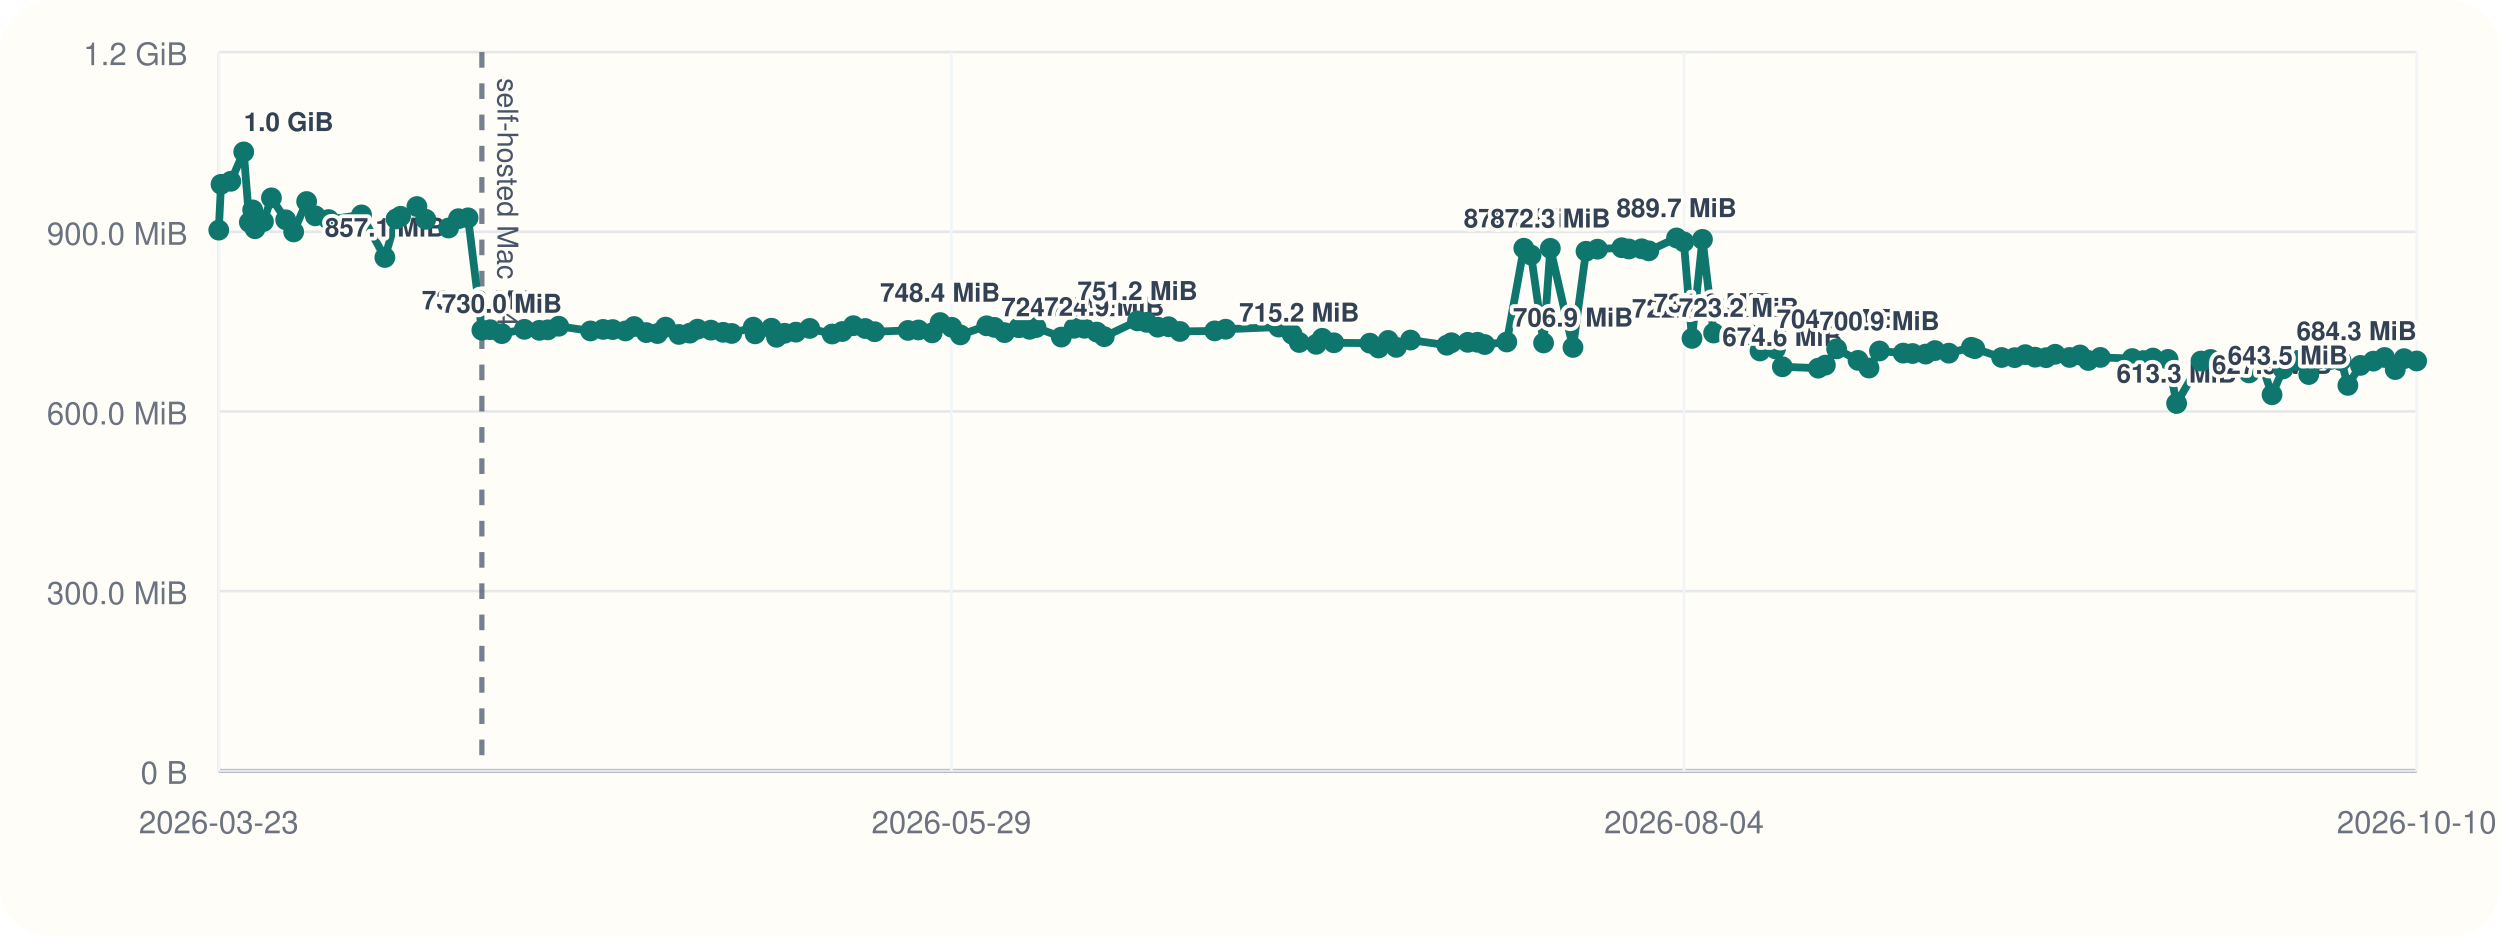
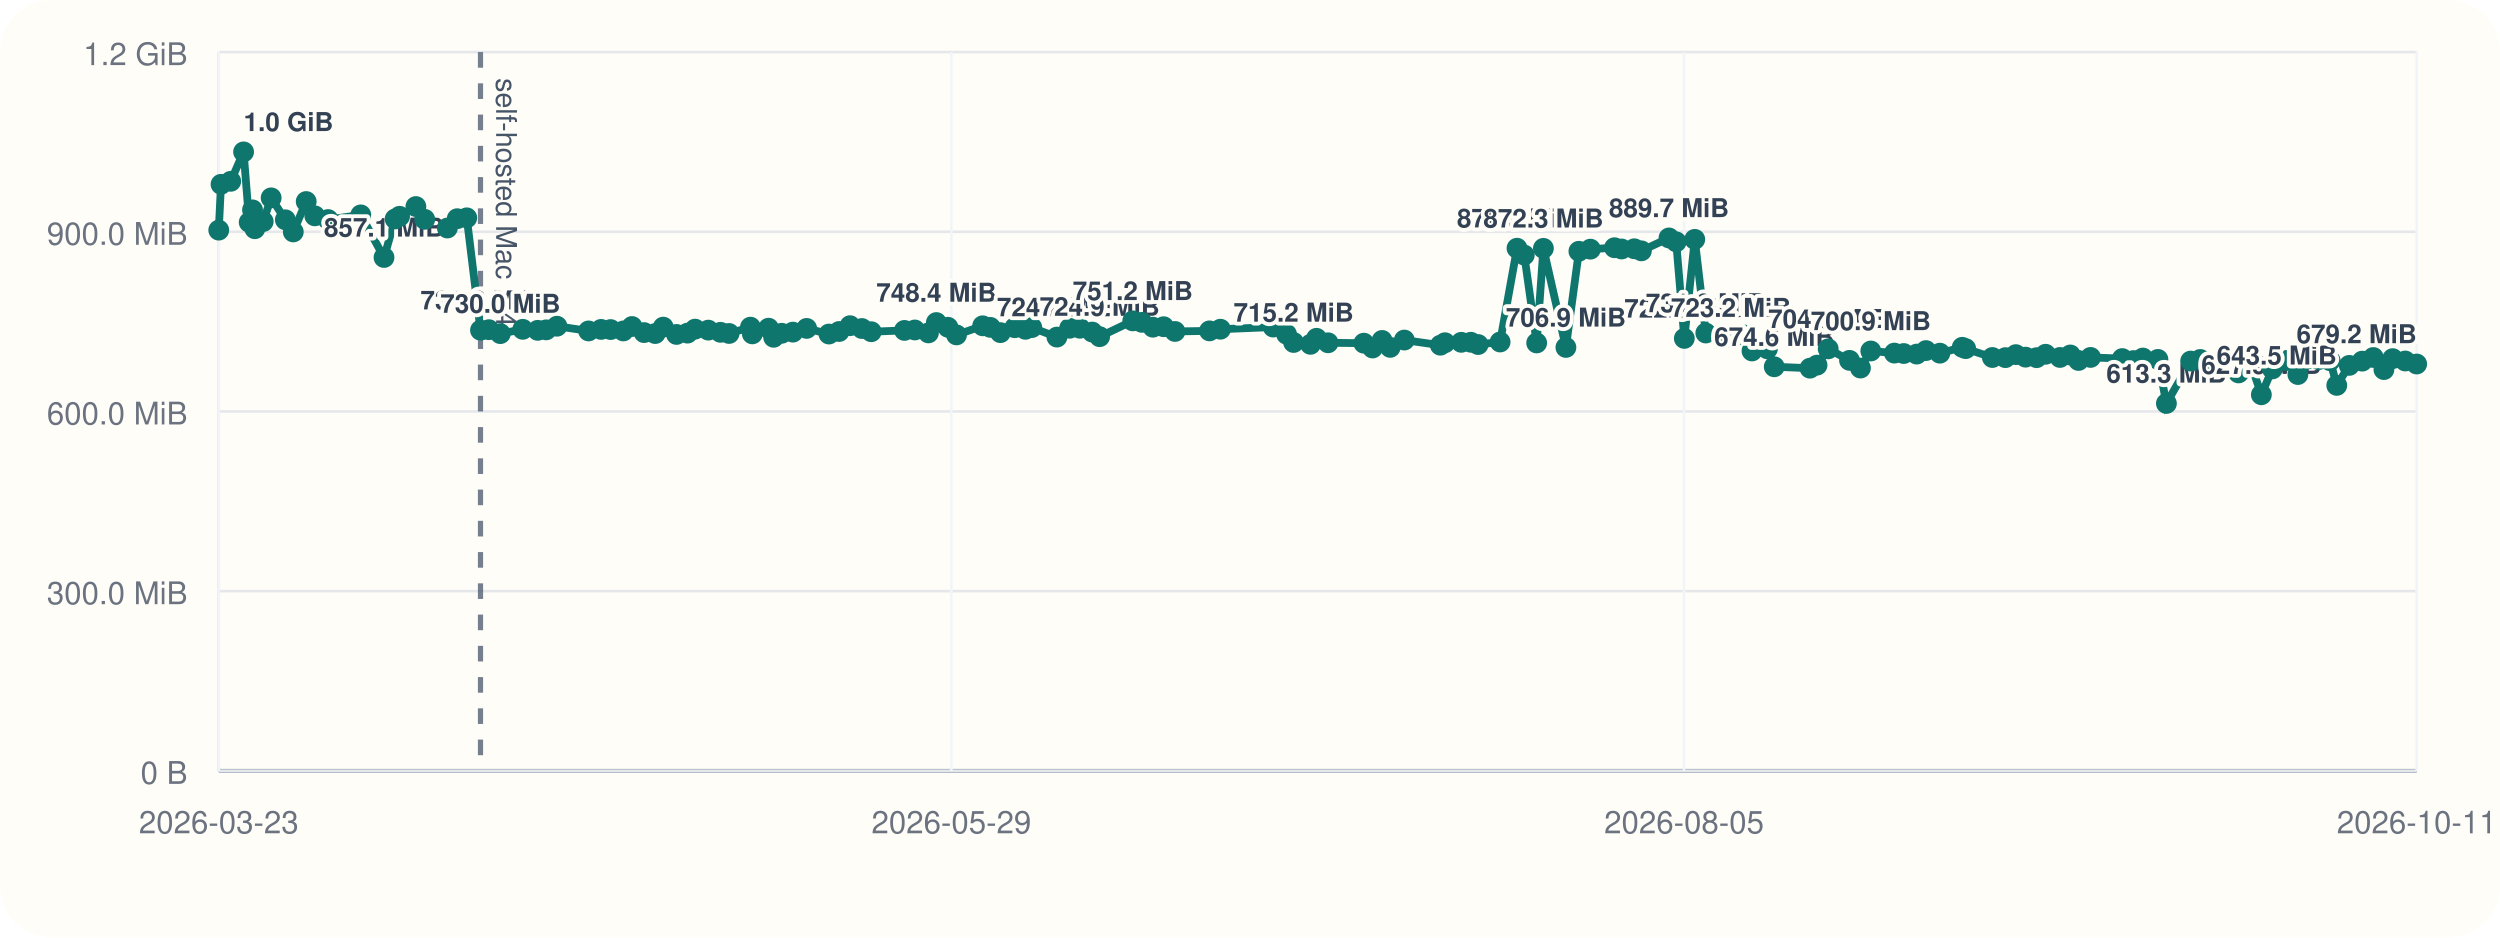
<svg xmlns="http://www.w3.org/2000/svg" viewBox="0 0 960 360">
  <rect width="960" height="360" rx="20" fill="#fffdf7" />
  <line x1="84" y1="296" x2="928" y2="296" stroke="#cbd5e1" stroke-width="1" />
  <line x1="84" y1="20" x2="84" y2="296" stroke="#cbd5e1" stroke-width="1" />
  <line x1="84" y1="296.00" x2="928" y2="296.00" stroke="#94a3b8" stroke-width="1.5" />
  <line x1="84" y1="296.00" x2="928" y2="296.00" stroke="#e5e7eb" stroke-width="1" />
  <text x="72" y="301.00" text-anchor="end" font-size="12" font-family="Helvetica, Arial, sans-serif" fill="#6b7280">0 B</text>
  <line x1="84" y1="227.00" x2="928" y2="227.00" stroke="#e5e7eb" stroke-width="1" />
  <text x="72" y="232.00" text-anchor="end" font-size="12" font-family="Helvetica, Arial, sans-serif" fill="#6b7280">300.0 MiB</text>
  <line x1="84" y1="158.00" x2="928" y2="158.00" stroke="#e5e7eb" stroke-width="1" />
  <text x="72" y="163.00" text-anchor="end" font-size="12" font-family="Helvetica, Arial, sans-serif" fill="#6b7280">600.0 MiB</text>
  <line x1="84" y1="89.00" x2="928" y2="89.00" stroke="#e5e7eb" stroke-width="1" />
  <text x="72" y="94.00" text-anchor="end" font-size="12" font-family="Helvetica, Arial, sans-serif" fill="#6b7280">900.0 MiB</text>
  <line x1="84" y1="20.00" x2="928" y2="20.00" stroke="#e5e7eb" stroke-width="1" />
  <text x="72" y="25.00" text-anchor="end" font-size="12" font-family="Helvetica, Arial, sans-serif" fill="#6b7280">1.2 GiB</text>
  <line x1="84.00" y1="20" x2="84.00" y2="296" stroke="#f1f5f9" stroke-width="1" />
  <text x="84.00" y="320" text-anchor="middle" font-size="12" font-family="Helvetica, Arial, sans-serif" fill="#6b7280">2026-03-23</text>
  <line x1="365.33" y1="20" x2="365.33" y2="296" stroke="#f1f5f9" stroke-width="1" />
  <text x="365.33" y="320" text-anchor="middle" font-size="12" font-family="Helvetica, Arial, sans-serif" fill="#6b7280">2026-05-29</text>
  <line x1="646.67" y1="20" x2="646.67" y2="296" stroke="#f1f5f9" stroke-width="1" />
-   <text x="646.67" y="320" text-anchor="middle" font-size="12" font-family="Helvetica, Arial, sans-serif" fill="#6b7280">2026-08-04</text>
+   <text x="646.67" y="320" text-anchor="middle" font-size="12" font-family="Helvetica, Arial, sans-serif" fill="#6b7280">2026-08-05</text>
  <line x1="928.00" y1="20" x2="928.00" y2="296" stroke="#f1f5f9" stroke-width="1" />
-   <text x="928.00" y="320" text-anchor="middle" font-size="12" font-family="Helvetica, Arial, sans-serif" fill="#6b7280">2026-10-10</text>
-   <line x1="185.04" y1="20" x2="185.04" y2="296" stroke="#475569" stroke-width="2" stroke-dasharray="6 6" opacity="0.75" />
-   <text x="191.04" y="30" transform="rotate(90 191.04 30)" font-size="11" font-family="Helvetica, Arial, sans-serif" fill="#475569">self-hosted Mac M4</text>
-   <polyline fill="none" stroke="#0f766e" stroke-width="3" points="84.00,88.37 84.88,70.78 88.62,69.62 93.59,58.33 95.75,85.36 97.03,80.60 97.93,87.83 101.16,85.07 104.23,75.98 109.71,84.40 112.77,89.06 117.75,77.39 121.07,82.88 126.20,84.31 138.83,82.52 147.79,98.87 152.09,84.08 153.82,83.06 160.09,79.31 163.50,84.22 172.25,87.56 176.05,83.98 179.74,83.65 185.04,126.80 188.27,126.60 192.70,128.11 201.35,126.46 207.12,126.85 210.40,126.66 214.55,125.27 226.76,127.08 231.58,126.49 235.27,126.55 240.17,127.08 243.52,125.38 248.18,127.71 252.48,128.08 255.58,125.62 260.70,128.42 264.94,127.92 267.86,126.39 272.98,126.77 277.68,127.61 280.98,128.05 289.24,125.63 289.97,128.20 296.24,126.03 298.19,129.51 301.31,127.98 305.62,127.54 310.94,126.11 319.54,128.27 323.45,127.30 327.69,125.07 332.26,126.15 335.87,127.38 348.68,126.88 352.69,126.71 357.95,127.83 361.00,123.86 365.48,125.68 368.78,128.60 378.88,125.11 381.84,125.71 385.72,127.73 391.25,125.84 395.38,126.45 397.85,125.79 407.55,129.44 412.44,126.05 416.42,126.05 421.16,127.51 424.03,129.28 436.81,123.22 440.33,123.78 444.58,125.64 448.74,125.46 453.11,127.28 466.44,127.06 470.65,126.42 491.01,125.59 496.16,128.33 498.90,131.51 505.41,132.22 507.75,129.91 512.21,131.63 526.02,131.78 529.38,133.63 533.05,130.73 536.18,133.39 541.64,130.58 555.55,132.56 557.35,131.61 563.63,131.45 567.33,131.43 570.13,132.30 578.61,131.32 585.14,95.32 587.94,97.95 592.73,131.69 595.33,95.37 604.02,133.41 609.03,96.49 613.46,95.68 622.76,95.13 625.51,95.61 630.42,95.53 633.14,96.32 643.80,91.37 646.58,92.87 649.72,129.95 653.75,91.92 658.02,127.88 667.71,129.67 672.42,128.54 675.85,134.77 681.79,133.95 684.43,140.84 698.22,141.38 700.95,140.21 705.26,133.96 713.49,138.38 717.70,141.33 721.71,134.78 730.81,135.59 734.41,135.75 739.44,135.97 743.01,134.62 748.36,135.62 757.01,133.36 758.33,133.87 768.63,137.28 773.66,137.33 777.70,136.18 781.46,137.15 785.71,137.35 789.18,136.04 794.72,137.26 798.72,136.31 801.90,138.42 806.54,137.25 818.78,137.69 823.08,138.46 826.72,137.49 832.54,138.01 835.82,154.93 845.17,138.65 848.89,138.03 852.64,140.26 856.79,140.45 860.32,137.33 863.66,143.20 867.95,138.39 872.46,151.58 876.70,141.66 882.02,138.42 886.56,143.82 890.02,137.92 894.64,138.08 899.02,138.51 901.58,147.99 906.39,140.31 911.38,138.68 915.67,137.27 919.77,141.92 923.16,137.72 928.00,138.62" />
+   <text x="928.00" y="320" text-anchor="middle" font-size="12" font-family="Helvetica, Arial, sans-serif" fill="#6b7280">2026-10-11</text>
+   <line x1="184.51" y1="20" x2="184.51" y2="296" stroke="#475569" stroke-width="2" stroke-dasharray="6 6" opacity="0.75" />
+   <text x="190.51" y="30" transform="rotate(90 190.51 30)" font-size="11" font-family="Helvetica, Arial, sans-serif" fill="#475569">self-hosted Mac M4</text>
+   <polyline fill="none" stroke="#0f766e" stroke-width="3" points="84.00,88.37 84.87,70.78 88.60,69.62 93.54,58.33 95.69,85.36 96.97,80.60 97.86,87.83 101.07,85.07 104.12,75.98 109.58,84.40 112.62,89.06 117.58,77.39 120.88,82.88 125.98,84.31 138.54,82.52 147.46,98.87 151.73,84.08 153.45,83.06 159.70,79.31 163.09,84.22 171.79,87.56 175.57,83.98 179.24,83.65 184.51,126.80 187.73,126.60 192.13,128.11 200.74,126.46 206.48,126.85 209.74,126.66 213.87,125.27 226.02,127.08 230.81,126.49 234.48,126.55 239.36,127.08 242.69,125.38 247.33,127.71 251.60,128.08 254.68,125.62 259.78,128.42 264.00,127.92 266.91,126.39 271.99,126.77 276.67,127.61 279.96,128.05 288.17,125.63 288.90,128.20 295.13,126.03 297.08,129.51 300.18,127.98 304.47,127.54 309.76,126.11 318.32,128.27 322.21,127.30 326.42,125.07 330.96,126.15 334.56,127.38 347.31,126.88 351.29,126.71 356.52,127.83 359.56,123.86 364.01,125.68 367.30,128.60 377.35,125.11 380.29,125.71 384.15,127.73 389.65,125.84 393.76,126.45 396.22,125.79 405.86,129.44 410.73,126.05 414.69,126.05 419.41,127.51 422.26,129.28 434.98,123.22 438.48,123.78 442.71,125.64 446.84,125.46 451.19,127.28 464.45,127.06 468.64,126.42 488.89,125.59 494.02,128.33 496.74,131.51 503.22,132.22 505.55,129.91 509.98,131.63 523.72,131.78 527.06,133.63 530.72,130.73 533.83,133.39 539.26,130.58 553.10,132.56 554.88,131.61 561.13,131.45 564.82,131.43 567.60,132.30 576.04,131.32 582.53,95.32 585.32,97.95 590.08,131.69 592.67,95.37 601.31,133.41 606.30,96.49 610.71,95.68 619.96,95.13 622.69,95.61 627.58,95.53 630.29,96.32 640.89,91.37 643.65,92.87 646.78,129.95 650.79,91.92 655.03,127.88 664.68,129.67 669.36,128.54 672.77,134.77 678.68,133.95 681.31,140.84 695.03,141.38 697.74,140.21 702.03,133.96 710.21,138.38 714.41,141.33 718.39,134.78 727.45,135.59 731.03,135.75 736.03,135.97 739.58,134.62 744.91,135.62 753.50,133.36 754.82,133.87 765.07,137.28 770.08,137.33 774.09,136.18 777.83,137.15 782.06,137.35 785.51,136.04 791.02,137.26 795.00,136.31 798.16,138.42 802.78,137.25 814.96,137.69 819.24,138.46 822.86,137.49 828.64,138.01 831.90,154.93 841.21,138.65 844.91,138.03 848.64,140.26 852.77,140.45 856.28,137.33 859.61,143.20 863.87,138.39 868.36,151.58 872.58,141.66 877.87,138.42 882.39,143.82 885.83,137.92 890.42,138.08 894.78,138.51 897.32,147.99 902.11,140.31 907.08,138.68 911.34,137.27 915.42,141.92 918.79,137.72 923.61,138.62 928.00,139.78" />
  <circle cx="84.00" cy="88.37" r="4" fill="#0f766e" />
-   <circle cx="84.88" cy="70.78" r="4" fill="#0f766e" />
-   <circle cx="88.62" cy="69.62" r="4" fill="#0f766e" />
-   <circle cx="93.59" cy="58.33" r="4" fill="#0f766e" />
-   <text x="93.59" y="50.33" text-anchor="start" font-size="10" font-family="Helvetica, Arial, sans-serif" font-weight="600" paint-order="stroke" stroke="#fffdf7" stroke-width="3" stroke-linejoin="round" fill="#334155">1.0 GiB</text>
-   <circle cx="95.75" cy="85.36" r="4" fill="#0f766e" />
-   <circle cx="97.03" cy="80.60" r="4" fill="#0f766e" />
-   <circle cx="97.93" cy="87.83" r="4" fill="#0f766e" />
-   <circle cx="101.16" cy="85.07" r="4" fill="#0f766e" />
-   <circle cx="104.23" cy="75.98" r="4" fill="#0f766e" />
-   <circle cx="109.71" cy="84.40" r="4" fill="#0f766e" />
-   <circle cx="112.77" cy="89.06" r="4" fill="#0f766e" />
-   <circle cx="117.75" cy="77.39" r="4" fill="#0f766e" />
-   <circle cx="121.07" cy="82.88" r="4" fill="#0f766e" />
-   <circle cx="126.20" cy="84.31" r="4" fill="#0f766e" />
-   <circle cx="138.83" cy="82.52" r="4" fill="#0f766e" />
-   <circle cx="147.79" cy="98.87" r="4" fill="#0f766e" />
-   <text x="147.79" y="90.87" text-anchor="middle" font-size="10" font-family="Helvetica, Arial, sans-serif" font-weight="600" paint-order="stroke" stroke="#fffdf7" stroke-width="3" stroke-linejoin="round" fill="#334155">857.1 MiB</text>
-   <circle cx="152.09" cy="84.08" r="4" fill="#0f766e" />
-   <circle cx="153.82" cy="83.06" r="4" fill="#0f766e" />
-   <circle cx="160.09" cy="79.31" r="4" fill="#0f766e" />
-   <circle cx="163.50" cy="84.22" r="4" fill="#0f766e" />
-   <circle cx="172.25" cy="87.56" r="4" fill="#0f766e" />
-   <circle cx="176.05" cy="83.98" r="4" fill="#0f766e" />
-   <circle cx="179.74" cy="83.65" r="4" fill="#0f766e" />
-   <circle cx="185.04" cy="126.80" r="4" fill="#0f766e" />
-   <text x="185.04" y="118.80" text-anchor="middle" font-size="10" font-family="Helvetica, Arial, sans-serif" font-weight="600" paint-order="stroke" stroke="#fffdf7" stroke-width="3" stroke-linejoin="round" fill="#334155">735.6 MiB</text>
-   <circle cx="188.27" cy="126.60" r="4" fill="#0f766e" />
-   <circle cx="192.70" cy="128.11" r="4" fill="#0f766e" />
-   <text x="192.70" y="120.11" text-anchor="middle" font-size="10" font-family="Helvetica, Arial, sans-serif" font-weight="600" paint-order="stroke" stroke="#fffdf7" stroke-width="3" stroke-linejoin="round" fill="#334155">730.0 MiB</text>
-   <circle cx="201.35" cy="126.46" r="4" fill="#0f766e" />
-   <circle cx="207.12" cy="126.85" r="4" fill="#0f766e" />
-   <circle cx="210.40" cy="126.66" r="4" fill="#0f766e" />
-   <circle cx="214.55" cy="125.27" r="4" fill="#0f766e" />
-   <circle cx="226.76" cy="127.08" r="4" fill="#0f766e" />
-   <circle cx="231.58" cy="126.49" r="4" fill="#0f766e" />
-   <circle cx="235.27" cy="126.55" r="4" fill="#0f766e" />
-   <circle cx="240.17" cy="127.08" r="4" fill="#0f766e" />
-   <circle cx="243.52" cy="125.38" r="4" fill="#0f766e" />
-   <circle cx="248.18" cy="127.71" r="4" fill="#0f766e" />
-   <circle cx="252.48" cy="128.08" r="4" fill="#0f766e" />
-   <circle cx="255.58" cy="125.62" r="4" fill="#0f766e" />
-   <circle cx="260.70" cy="128.42" r="4" fill="#0f766e" />
-   <circle cx="264.94" cy="127.92" r="4" fill="#0f766e" />
-   <circle cx="267.86" cy="126.39" r="4" fill="#0f766e" />
-   <circle cx="272.98" cy="126.77" r="4" fill="#0f766e" />
-   <circle cx="277.68" cy="127.61" r="4" fill="#0f766e" />
-   <circle cx="280.98" cy="128.05" r="4" fill="#0f766e" />
-   <circle cx="289.24" cy="125.63" r="4" fill="#0f766e" />
-   <circle cx="289.97" cy="128.20" r="4" fill="#0f766e" />
-   <circle cx="296.24" cy="126.03" r="4" fill="#0f766e" />
-   <circle cx="298.19" cy="129.51" r="4" fill="#0f766e" />
-   <circle cx="301.31" cy="127.98" r="4" fill="#0f766e" />
-   <circle cx="305.62" cy="127.54" r="4" fill="#0f766e" />
-   <circle cx="310.94" cy="126.11" r="4" fill="#0f766e" />
-   <circle cx="319.54" cy="128.27" r="4" fill="#0f766e" />
-   <circle cx="323.45" cy="127.30" r="4" fill="#0f766e" />
-   <circle cx="327.69" cy="125.07" r="4" fill="#0f766e" />
-   <circle cx="332.26" cy="126.15" r="4" fill="#0f766e" />
-   <circle cx="335.87" cy="127.38" r="4" fill="#0f766e" />
-   <circle cx="348.68" cy="126.88" r="4" fill="#0f766e" />
-   <circle cx="352.69" cy="126.71" r="4" fill="#0f766e" />
-   <circle cx="357.95" cy="127.83" r="4" fill="#0f766e" />
-   <circle cx="361.00" cy="123.86" r="4" fill="#0f766e" />
-   <text x="361.00" y="115.86" text-anchor="middle" font-size="10" font-family="Helvetica, Arial, sans-serif" font-weight="600" paint-order="stroke" stroke="#fffdf7" stroke-width="3" stroke-linejoin="round" fill="#334155">748.4 MiB</text>
-   <circle cx="365.48" cy="125.68" r="4" fill="#0f766e" />
-   <circle cx="368.78" cy="128.60" r="4" fill="#0f766e" />
-   <circle cx="378.88" cy="125.11" r="4" fill="#0f766e" />
-   <circle cx="381.84" cy="125.71" r="4" fill="#0f766e" />
-   <circle cx="385.72" cy="127.73" r="4" fill="#0f766e" />
-   <circle cx="391.25" cy="125.84" r="4" fill="#0f766e" />
-   <circle cx="395.38" cy="126.45" r="4" fill="#0f766e" />
-   <circle cx="397.85" cy="125.79" r="4" fill="#0f766e" />
-   <circle cx="407.55" cy="129.44" r="4" fill="#0f766e" />
-   <text x="407.55" y="121.44" text-anchor="middle" font-size="10" font-family="Helvetica, Arial, sans-serif" font-weight="600" paint-order="stroke" stroke="#fffdf7" stroke-width="3" stroke-linejoin="round" fill="#334155">724.2 MiB</text>
-   <circle cx="412.44" cy="126.05" r="4" fill="#0f766e" />
-   <circle cx="416.42" cy="126.05" r="4" fill="#0f766e" />
-   <circle cx="421.16" cy="127.51" r="4" fill="#0f766e" />
-   <circle cx="424.03" cy="129.28" r="4" fill="#0f766e" />
-   <text x="424.03" y="121.28" text-anchor="middle" font-size="10" font-family="Helvetica, Arial, sans-serif" font-weight="600" paint-order="stroke" stroke="#fffdf7" stroke-width="3" stroke-linejoin="round" fill="#334155">724.9 MiB</text>
-   <circle cx="436.81" cy="123.22" r="4" fill="#0f766e" />
-   <text x="436.81" y="115.22" text-anchor="middle" font-size="10" font-family="Helvetica, Arial, sans-serif" font-weight="600" paint-order="stroke" stroke="#fffdf7" stroke-width="3" stroke-linejoin="round" fill="#334155">751.2 MiB</text>
-   <circle cx="440.33" cy="123.78" r="4" fill="#0f766e" />
-   <circle cx="444.58" cy="125.64" r="4" fill="#0f766e" />
-   <circle cx="448.74" cy="125.46" r="4" fill="#0f766e" />
-   <circle cx="453.11" cy="127.28" r="4" fill="#0f766e" />
-   <circle cx="466.44" cy="127.06" r="4" fill="#0f766e" />
-   <circle cx="470.65" cy="126.42" r="4" fill="#0f766e" />
-   <circle cx="491.01" cy="125.59" r="4" fill="#0f766e" />
-   <circle cx="496.16" cy="128.33" r="4" fill="#0f766e" />
-   <circle cx="498.90" cy="131.51" r="4" fill="#0f766e" />
-   <text x="498.90" y="123.51" text-anchor="middle" font-size="10" font-family="Helvetica, Arial, sans-serif" font-weight="600" paint-order="stroke" stroke="#fffdf7" stroke-width="3" stroke-linejoin="round" fill="#334155">715.2 MiB</text>
-   <circle cx="505.41" cy="132.22" r="4" fill="#0f766e" />
-   <circle cx="507.75" cy="129.91" r="4" fill="#0f766e" />
-   <circle cx="512.21" cy="131.63" r="4" fill="#0f766e" />
-   <circle cx="526.02" cy="131.78" r="4" fill="#0f766e" />
-   <circle cx="529.38" cy="133.63" r="4" fill="#0f766e" />
-   <circle cx="533.05" cy="130.73" r="4" fill="#0f766e" />
-   <circle cx="536.18" cy="133.39" r="4" fill="#0f766e" />
-   <circle cx="541.64" cy="130.58" r="4" fill="#0f766e" />
-   <circle cx="555.55" cy="132.56" r="4" fill="#0f766e" />
-   <circle cx="557.35" cy="131.61" r="4" fill="#0f766e" />
-   <circle cx="563.63" cy="131.45" r="4" fill="#0f766e" />
-   <circle cx="567.33" cy="131.43" r="4" fill="#0f766e" />
-   <circle cx="570.13" cy="132.30" r="4" fill="#0f766e" />
-   <circle cx="578.61" cy="131.32" r="4" fill="#0f766e" />
-   <circle cx="585.14" cy="95.32" r="4" fill="#0f766e" />
-   <text x="585.14" y="87.32" text-anchor="middle" font-size="10" font-family="Helvetica, Arial, sans-serif" font-weight="600" paint-order="stroke" stroke="#fffdf7" stroke-width="3" stroke-linejoin="round" fill="#334155">872.5 MiB</text>
-   <circle cx="587.94" cy="97.95" r="4" fill="#0f766e" />
-   <circle cx="592.73" cy="131.69" r="4" fill="#0f766e" />
-   <circle cx="595.33" cy="95.37" r="4" fill="#0f766e" />
-   <text x="595.33" y="87.37" text-anchor="middle" font-size="10" font-family="Helvetica, Arial, sans-serif" font-weight="600" paint-order="stroke" stroke="#fffdf7" stroke-width="3" stroke-linejoin="round" fill="#334155">872.3 MiB</text>
-   <circle cx="604.02" cy="133.41" r="4" fill="#0f766e" />
-   <text x="604.02" y="125.41" text-anchor="middle" font-size="10" font-family="Helvetica, Arial, sans-serif" font-weight="600" paint-order="stroke" stroke="#fffdf7" stroke-width="3" stroke-linejoin="round" fill="#334155">706.9 MiB</text>
-   <circle cx="609.03" cy="96.49" r="4" fill="#0f766e" />
-   <circle cx="613.46" cy="95.68" r="4" fill="#0f766e" />
-   <circle cx="622.76" cy="95.13" r="4" fill="#0f766e" />
-   <circle cx="625.51" cy="95.61" r="4" fill="#0f766e" />
-   <circle cx="630.42" cy="95.53" r="4" fill="#0f766e" />
-   <circle cx="633.14" cy="96.32" r="4" fill="#0f766e" />
-   <circle cx="643.80" cy="91.37" r="4" fill="#0f766e" />
-   <text x="643.80" y="83.37" text-anchor="middle" font-size="10" font-family="Helvetica, Arial, sans-serif" font-weight="600" paint-order="stroke" stroke="#fffdf7" stroke-width="3" stroke-linejoin="round" fill="#334155">889.7 MiB</text>
-   <circle cx="646.58" cy="92.87" r="4" fill="#0f766e" />
-   <circle cx="649.72" cy="129.95" r="4" fill="#0f766e" />
-   <text x="649.72" y="121.95" text-anchor="middle" font-size="10" font-family="Helvetica, Arial, sans-serif" font-weight="600" paint-order="stroke" stroke="#fffdf7" stroke-width="3" stroke-linejoin="round" fill="#334155">722.0 MiB</text>
-   <circle cx="653.75" cy="91.92" r="4" fill="#0f766e" />
-   <circle cx="658.02" cy="127.88" r="4" fill="#0f766e" />
-   <text x="658.02" y="119.88" text-anchor="middle" font-size="10" font-family="Helvetica, Arial, sans-serif" font-weight="600" paint-order="stroke" stroke="#fffdf7" stroke-width="3" stroke-linejoin="round" fill="#334155">731.0 MiB</text>
-   <circle cx="667.71" cy="129.67" r="4" fill="#0f766e" />
-   <text x="667.71" y="121.67" text-anchor="middle" font-size="10" font-family="Helvetica, Arial, sans-serif" font-weight="600" paint-order="stroke" stroke="#fffdf7" stroke-width="3" stroke-linejoin="round" fill="#334155">723.2 MiB</text>
-   <circle cx="672.42" cy="128.54" r="4" fill="#0f766e" />
-   <circle cx="675.85" cy="134.77" r="4" fill="#0f766e" />
-   <circle cx="681.79" cy="133.95" r="4" fill="#0f766e" />
-   <circle cx="684.43" cy="140.84" r="4" fill="#0f766e" />
-   <text x="684.43" y="132.84" text-anchor="middle" font-size="10" font-family="Helvetica, Arial, sans-serif" font-weight="600" paint-order="stroke" stroke="#fffdf7" stroke-width="3" stroke-linejoin="round" fill="#334155">674.6 MiB</text>
-   <circle cx="698.22" cy="141.38" r="4" fill="#0f766e" />
-   <circle cx="700.95" cy="140.21" r="4" fill="#0f766e" />
-   <circle cx="705.26" cy="133.96" r="4" fill="#0f766e" />
-   <text x="705.26" y="125.96" text-anchor="middle" font-size="10" font-family="Helvetica, Arial, sans-serif" font-weight="600" paint-order="stroke" stroke="#fffdf7" stroke-width="3" stroke-linejoin="round" fill="#334155">704.5 MiB</text>
-   <circle cx="713.49" cy="138.38" r="4" fill="#0f766e" />
-   <circle cx="717.70" cy="141.33" r="4" fill="#0f766e" />
-   <circle cx="721.71" cy="134.78" r="4" fill="#0f766e" />
-   <text x="721.71" y="126.78" text-anchor="middle" font-size="10" font-family="Helvetica, Arial, sans-serif" font-weight="600" paint-order="stroke" stroke="#fffdf7" stroke-width="3" stroke-linejoin="round" fill="#334155">700.9 MiB</text>
-   <circle cx="730.81" cy="135.59" r="4" fill="#0f766e" />
-   <circle cx="734.41" cy="135.75" r="4" fill="#0f766e" />
-   <circle cx="739.44" cy="135.97" r="4" fill="#0f766e" />
-   <circle cx="743.01" cy="134.62" r="4" fill="#0f766e" />
-   <circle cx="748.36" cy="135.62" r="4" fill="#0f766e" />
-   <circle cx="757.01" cy="133.36" r="4" fill="#0f766e" />
-   <circle cx="758.33" cy="133.87" r="4" fill="#0f766e" />
-   <circle cx="768.63" cy="137.28" r="4" fill="#0f766e" />
-   <circle cx="773.66" cy="137.33" r="4" fill="#0f766e" />
-   <circle cx="777.70" cy="136.18" r="4" fill="#0f766e" />
-   <circle cx="781.46" cy="137.15" r="4" fill="#0f766e" />
-   <circle cx="785.71" cy="137.35" r="4" fill="#0f766e" />
-   <circle cx="789.18" cy="136.04" r="4" fill="#0f766e" />
-   <circle cx="794.72" cy="137.26" r="4" fill="#0f766e" />
-   <circle cx="798.72" cy="136.31" r="4" fill="#0f766e" />
-   <circle cx="801.90" cy="138.42" r="4" fill="#0f766e" />
-   <circle cx="806.54" cy="137.25" r="4" fill="#0f766e" />
-   <circle cx="818.78" cy="137.69" r="4" fill="#0f766e" />
-   <circle cx="823.08" cy="138.46" r="4" fill="#0f766e" />
-   <circle cx="826.72" cy="137.49" r="4" fill="#0f766e" />
-   <circle cx="832.54" cy="138.01" r="4" fill="#0f766e" />
-   <circle cx="835.82" cy="154.93" r="4" fill="#0f766e" />
-   <text x="835.82" y="146.93" text-anchor="middle" font-size="10" font-family="Helvetica, Arial, sans-serif" font-weight="600" paint-order="stroke" stroke="#fffdf7" stroke-width="3" stroke-linejoin="round" fill="#334155">613.3 MiB</text>
-   <circle cx="845.17" cy="138.65" r="4" fill="#0f766e" />
-   <circle cx="848.89" cy="138.03" r="4" fill="#0f766e" />
-   <circle cx="852.64" cy="140.26" r="4" fill="#0f766e" />
-   <circle cx="856.79" cy="140.45" r="4" fill="#0f766e" />
-   <circle cx="860.32" cy="137.33" r="4" fill="#0f766e" />
-   <circle cx="863.66" cy="143.20" r="4" fill="#0f766e" />
-   <circle cx="867.95" cy="138.39" r="4" fill="#0f766e" />
-   <circle cx="872.46" cy="151.58" r="4" fill="#0f766e" />
-   <text x="872.46" y="143.58" text-anchor="middle" font-size="10" font-family="Helvetica, Arial, sans-serif" font-weight="600" paint-order="stroke" stroke="#fffdf7" stroke-width="3" stroke-linejoin="round" fill="#334155">627.9 MiB</text>
-   <circle cx="876.70" cy="141.66" r="4" fill="#0f766e" />
-   <circle cx="882.02" cy="138.42" r="4" fill="#0f766e" />
-   <circle cx="886.56" cy="143.82" r="4" fill="#0f766e" />
-   <circle cx="890.02" cy="137.92" r="4" fill="#0f766e" />
-   <circle cx="894.64" cy="138.08" r="4" fill="#0f766e" />
-   <circle cx="899.02" cy="138.51" r="4" fill="#0f766e" />
-   <circle cx="901.58" cy="147.99" r="4" fill="#0f766e" />
-   <text x="901.58" y="139.99" text-anchor="end" font-size="10" font-family="Helvetica, Arial, sans-serif" font-weight="600" paint-order="stroke" stroke="#fffdf7" stroke-width="3" stroke-linejoin="round" fill="#334155">643.5 MiB</text>
-   <circle cx="906.39" cy="140.31" r="4" fill="#0f766e" />
-   <circle cx="911.38" cy="138.68" r="4" fill="#0f766e" />
-   <circle cx="915.67" cy="137.27" r="4" fill="#0f766e" />
-   <circle cx="919.77" cy="141.92" r="4" fill="#0f766e" />
-   <circle cx="923.16" cy="137.72" r="4" fill="#0f766e" />
-   <circle cx="928.00" cy="138.62" r="4" fill="#0f766e" />
-   <text x="928.00" y="130.62" text-anchor="end" font-size="10" font-family="Helvetica, Arial, sans-serif" font-weight="600" paint-order="stroke" stroke="#fffdf7" stroke-width="3" stroke-linejoin="round" fill="#334155">684.3 MiB</text>
+   <circle cx="84.87" cy="70.78" r="4" fill="#0f766e" />
+   <circle cx="88.60" cy="69.62" r="4" fill="#0f766e" />
+   <circle cx="93.54" cy="58.33" r="4" fill="#0f766e" />
+   <text x="93.54" y="50.33" text-anchor="start" font-size="10" font-family="Helvetica, Arial, sans-serif" font-weight="600" paint-order="stroke" stroke="#fffdf7" stroke-width="3" stroke-linejoin="round" fill="#334155">1.0 GiB</text>
+   <circle cx="95.69" cy="85.36" r="4" fill="#0f766e" />
+   <circle cx="96.97" cy="80.60" r="4" fill="#0f766e" />
+   <circle cx="97.86" cy="87.83" r="4" fill="#0f766e" />
+   <circle cx="101.07" cy="85.07" r="4" fill="#0f766e" />
+   <circle cx="104.12" cy="75.98" r="4" fill="#0f766e" />
+   <circle cx="109.58" cy="84.40" r="4" fill="#0f766e" />
+   <circle cx="112.62" cy="89.06" r="4" fill="#0f766e" />
+   <circle cx="117.58" cy="77.39" r="4" fill="#0f766e" />
+   <circle cx="120.88" cy="82.88" r="4" fill="#0f766e" />
+   <circle cx="125.98" cy="84.31" r="4" fill="#0f766e" />
+   <circle cx="138.54" cy="82.52" r="4" fill="#0f766e" />
+   <circle cx="147.46" cy="98.87" r="4" fill="#0f766e" />
+   <text x="147.46" y="90.87" text-anchor="middle" font-size="10" font-family="Helvetica, Arial, sans-serif" font-weight="600" paint-order="stroke" stroke="#fffdf7" stroke-width="3" stroke-linejoin="round" fill="#334155">857.1 MiB</text>
+   <circle cx="151.73" cy="84.08" r="4" fill="#0f766e" />
+   <circle cx="153.45" cy="83.06" r="4" fill="#0f766e" />
+   <circle cx="159.70" cy="79.31" r="4" fill="#0f766e" />
+   <circle cx="163.09" cy="84.22" r="4" fill="#0f766e" />
+   <circle cx="171.79" cy="87.56" r="4" fill="#0f766e" />
+   <circle cx="175.57" cy="83.98" r="4" fill="#0f766e" />
+   <circle cx="179.24" cy="83.65" r="4" fill="#0f766e" />
+   <circle cx="184.51" cy="126.80" r="4" fill="#0f766e" />
+   <text x="184.51" y="118.80" text-anchor="middle" font-size="10" font-family="Helvetica, Arial, sans-serif" font-weight="600" paint-order="stroke" stroke="#fffdf7" stroke-width="3" stroke-linejoin="round" fill="#334155">735.6 MiB</text>
+   <circle cx="187.73" cy="126.60" r="4" fill="#0f766e" />
+   <circle cx="192.13" cy="128.11" r="4" fill="#0f766e" />
+   <text x="192.13" y="120.11" text-anchor="middle" font-size="10" font-family="Helvetica, Arial, sans-serif" font-weight="600" paint-order="stroke" stroke="#fffdf7" stroke-width="3" stroke-linejoin="round" fill="#334155">730.0 MiB</text>
+   <circle cx="200.74" cy="126.46" r="4" fill="#0f766e" />
+   <circle cx="206.48" cy="126.85" r="4" fill="#0f766e" />
+   <circle cx="209.74" cy="126.66" r="4" fill="#0f766e" />
+   <circle cx="213.87" cy="125.27" r="4" fill="#0f766e" />
+   <circle cx="226.02" cy="127.08" r="4" fill="#0f766e" />
+   <circle cx="230.81" cy="126.49" r="4" fill="#0f766e" />
+   <circle cx="234.48" cy="126.55" r="4" fill="#0f766e" />
+   <circle cx="239.36" cy="127.08" r="4" fill="#0f766e" />
+   <circle cx="242.69" cy="125.38" r="4" fill="#0f766e" />
+   <circle cx="247.33" cy="127.71" r="4" fill="#0f766e" />
+   <circle cx="251.60" cy="128.08" r="4" fill="#0f766e" />
+   <circle cx="254.68" cy="125.62" r="4" fill="#0f766e" />
+   <circle cx="259.78" cy="128.42" r="4" fill="#0f766e" />
+   <circle cx="264.00" cy="127.92" r="4" fill="#0f766e" />
+   <circle cx="266.91" cy="126.39" r="4" fill="#0f766e" />
+   <circle cx="271.99" cy="126.77" r="4" fill="#0f766e" />
+   <circle cx="276.67" cy="127.61" r="4" fill="#0f766e" />
+   <circle cx="279.96" cy="128.05" r="4" fill="#0f766e" />
+   <circle cx="288.17" cy="125.63" r="4" fill="#0f766e" />
+   <circle cx="288.90" cy="128.20" r="4" fill="#0f766e" />
+   <circle cx="295.13" cy="126.03" r="4" fill="#0f766e" />
+   <circle cx="297.08" cy="129.51" r="4" fill="#0f766e" />
+   <circle cx="300.18" cy="127.98" r="4" fill="#0f766e" />
+   <circle cx="304.47" cy="127.54" r="4" fill="#0f766e" />
+   <circle cx="309.76" cy="126.11" r="4" fill="#0f766e" />
+   <circle cx="318.32" cy="128.27" r="4" fill="#0f766e" />
+   <circle cx="322.21" cy="127.30" r="4" fill="#0f766e" />
+   <circle cx="326.42" cy="125.07" r="4" fill="#0f766e" />
+   <circle cx="330.96" cy="126.15" r="4" fill="#0f766e" />
+   <circle cx="334.56" cy="127.38" r="4" fill="#0f766e" />
+   <circle cx="347.31" cy="126.88" r="4" fill="#0f766e" />
+   <circle cx="351.29" cy="126.71" r="4" fill="#0f766e" />
+   <circle cx="356.52" cy="127.83" r="4" fill="#0f766e" />
+   <circle cx="359.56" cy="123.86" r="4" fill="#0f766e" />
+   <text x="359.56" y="115.86" text-anchor="middle" font-size="10" font-family="Helvetica, Arial, sans-serif" font-weight="600" paint-order="stroke" stroke="#fffdf7" stroke-width="3" stroke-linejoin="round" fill="#334155">748.4 MiB</text>
+   <circle cx="364.01" cy="125.68" r="4" fill="#0f766e" />
+   <circle cx="367.30" cy="128.60" r="4" fill="#0f766e" />
+   <circle cx="377.35" cy="125.11" r="4" fill="#0f766e" />
+   <circle cx="380.29" cy="125.71" r="4" fill="#0f766e" />
+   <circle cx="384.15" cy="127.73" r="4" fill="#0f766e" />
+   <circle cx="389.65" cy="125.84" r="4" fill="#0f766e" />
+   <circle cx="393.76" cy="126.45" r="4" fill="#0f766e" />
+   <circle cx="396.22" cy="125.79" r="4" fill="#0f766e" />
+   <circle cx="405.86" cy="129.44" r="4" fill="#0f766e" />
+   <text x="405.86" y="121.44" text-anchor="middle" font-size="10" font-family="Helvetica, Arial, sans-serif" font-weight="600" paint-order="stroke" stroke="#fffdf7" stroke-width="3" stroke-linejoin="round" fill="#334155">724.2 MiB</text>
+   <circle cx="410.73" cy="126.05" r="4" fill="#0f766e" />
+   <circle cx="414.69" cy="126.05" r="4" fill="#0f766e" />
+   <circle cx="419.41" cy="127.51" r="4" fill="#0f766e" />
+   <circle cx="422.26" cy="129.28" r="4" fill="#0f766e" />
+   <text x="422.26" y="121.28" text-anchor="middle" font-size="10" font-family="Helvetica, Arial, sans-serif" font-weight="600" paint-order="stroke" stroke="#fffdf7" stroke-width="3" stroke-linejoin="round" fill="#334155">724.9 MiB</text>
+   <circle cx="434.98" cy="123.22" r="4" fill="#0f766e" />
+   <text x="434.98" y="115.22" text-anchor="middle" font-size="10" font-family="Helvetica, Arial, sans-serif" font-weight="600" paint-order="stroke" stroke="#fffdf7" stroke-width="3" stroke-linejoin="round" fill="#334155">751.2 MiB</text>
+   <circle cx="438.48" cy="123.78" r="4" fill="#0f766e" />
+   <circle cx="442.71" cy="125.64" r="4" fill="#0f766e" />
+   <circle cx="446.84" cy="125.46" r="4" fill="#0f766e" />
+   <circle cx="451.19" cy="127.28" r="4" fill="#0f766e" />
+   <circle cx="464.45" cy="127.06" r="4" fill="#0f766e" />
+   <circle cx="468.64" cy="126.42" r="4" fill="#0f766e" />
+   <circle cx="488.89" cy="125.59" r="4" fill="#0f766e" />
+   <circle cx="494.02" cy="128.33" r="4" fill="#0f766e" />
+   <circle cx="496.74" cy="131.51" r="4" fill="#0f766e" />
+   <text x="496.74" y="123.51" text-anchor="middle" font-size="10" font-family="Helvetica, Arial, sans-serif" font-weight="600" paint-order="stroke" stroke="#fffdf7" stroke-width="3" stroke-linejoin="round" fill="#334155">715.2 MiB</text>
+   <circle cx="503.22" cy="132.22" r="4" fill="#0f766e" />
+   <circle cx="505.55" cy="129.91" r="4" fill="#0f766e" />
+   <circle cx="509.98" cy="131.63" r="4" fill="#0f766e" />
+   <circle cx="523.72" cy="131.78" r="4" fill="#0f766e" />
+   <circle cx="527.06" cy="133.63" r="4" fill="#0f766e" />
+   <circle cx="530.72" cy="130.73" r="4" fill="#0f766e" />
+   <circle cx="533.83" cy="133.39" r="4" fill="#0f766e" />
+   <circle cx="539.26" cy="130.58" r="4" fill="#0f766e" />
+   <circle cx="553.10" cy="132.56" r="4" fill="#0f766e" />
+   <circle cx="554.88" cy="131.61" r="4" fill="#0f766e" />
+   <circle cx="561.13" cy="131.45" r="4" fill="#0f766e" />
+   <circle cx="564.82" cy="131.43" r="4" fill="#0f766e" />
+   <circle cx="567.60" cy="132.30" r="4" fill="#0f766e" />
+   <circle cx="576.04" cy="131.32" r="4" fill="#0f766e" />
+   <circle cx="582.53" cy="95.32" r="4" fill="#0f766e" />
+   <text x="582.53" y="87.32" text-anchor="middle" font-size="10" font-family="Helvetica, Arial, sans-serif" font-weight="600" paint-order="stroke" stroke="#fffdf7" stroke-width="3" stroke-linejoin="round" fill="#334155">872.5 MiB</text>
+   <circle cx="585.32" cy="97.95" r="4" fill="#0f766e" />
+   <circle cx="590.08" cy="131.69" r="4" fill="#0f766e" />
+   <circle cx="592.67" cy="95.37" r="4" fill="#0f766e" />
+   <text x="592.67" y="87.37" text-anchor="middle" font-size="10" font-family="Helvetica, Arial, sans-serif" font-weight="600" paint-order="stroke" stroke="#fffdf7" stroke-width="3" stroke-linejoin="round" fill="#334155">872.3 MiB</text>
+   <circle cx="601.31" cy="133.41" r="4" fill="#0f766e" />
+   <text x="601.31" y="125.41" text-anchor="middle" font-size="10" font-family="Helvetica, Arial, sans-serif" font-weight="600" paint-order="stroke" stroke="#fffdf7" stroke-width="3" stroke-linejoin="round" fill="#334155">706.9 MiB</text>
+   <circle cx="606.30" cy="96.49" r="4" fill="#0f766e" />
+   <circle cx="610.71" cy="95.68" r="4" fill="#0f766e" />
+   <circle cx="619.96" cy="95.13" r="4" fill="#0f766e" />
+   <circle cx="622.69" cy="95.61" r="4" fill="#0f766e" />
+   <circle cx="627.58" cy="95.53" r="4" fill="#0f766e" />
+   <circle cx="630.29" cy="96.32" r="4" fill="#0f766e" />
+   <circle cx="640.89" cy="91.37" r="4" fill="#0f766e" />
+   <text x="640.89" y="83.37" text-anchor="middle" font-size="10" font-family="Helvetica, Arial, sans-serif" font-weight="600" paint-order="stroke" stroke="#fffdf7" stroke-width="3" stroke-linejoin="round" fill="#334155">889.7 MiB</text>
+   <circle cx="643.65" cy="92.87" r="4" fill="#0f766e" />
+   <circle cx="646.78" cy="129.95" r="4" fill="#0f766e" />
+   <text x="646.78" y="121.95" text-anchor="middle" font-size="10" font-family="Helvetica, Arial, sans-serif" font-weight="600" paint-order="stroke" stroke="#fffdf7" stroke-width="3" stroke-linejoin="round" fill="#334155">722.0 MiB</text>
+   <circle cx="650.79" cy="91.92" r="4" fill="#0f766e" />
+   <circle cx="655.03" cy="127.88" r="4" fill="#0f766e" />
+   <text x="655.03" y="119.88" text-anchor="middle" font-size="10" font-family="Helvetica, Arial, sans-serif" font-weight="600" paint-order="stroke" stroke="#fffdf7" stroke-width="3" stroke-linejoin="round" fill="#334155">731.0 MiB</text>
+   <circle cx="664.68" cy="129.67" r="4" fill="#0f766e" />
+   <text x="664.68" y="121.67" text-anchor="middle" font-size="10" font-family="Helvetica, Arial, sans-serif" font-weight="600" paint-order="stroke" stroke="#fffdf7" stroke-width="3" stroke-linejoin="round" fill="#334155">723.2 MiB</text>
+   <circle cx="669.36" cy="128.54" r="4" fill="#0f766e" />
+   <circle cx="672.77" cy="134.77" r="4" fill="#0f766e" />
+   <circle cx="678.68" cy="133.95" r="4" fill="#0f766e" />
+   <circle cx="681.31" cy="140.84" r="4" fill="#0f766e" />
+   <text x="681.31" y="132.84" text-anchor="middle" font-size="10" font-family="Helvetica, Arial, sans-serif" font-weight="600" paint-order="stroke" stroke="#fffdf7" stroke-width="3" stroke-linejoin="round" fill="#334155">674.6 MiB</text>
+   <circle cx="695.03" cy="141.38" r="4" fill="#0f766e" />
+   <circle cx="697.74" cy="140.21" r="4" fill="#0f766e" />
+   <circle cx="702.03" cy="133.96" r="4" fill="#0f766e" />
+   <text x="702.03" y="125.96" text-anchor="middle" font-size="10" font-family="Helvetica, Arial, sans-serif" font-weight="600" paint-order="stroke" stroke="#fffdf7" stroke-width="3" stroke-linejoin="round" fill="#334155">704.5 MiB</text>
+   <circle cx="710.21" cy="138.38" r="4" fill="#0f766e" />
+   <circle cx="714.41" cy="141.33" r="4" fill="#0f766e" />
+   <circle cx="718.39" cy="134.78" r="4" fill="#0f766e" />
+   <text x="718.39" y="126.78" text-anchor="middle" font-size="10" font-family="Helvetica, Arial, sans-serif" font-weight="600" paint-order="stroke" stroke="#fffdf7" stroke-width="3" stroke-linejoin="round" fill="#334155">700.9 MiB</text>
+   <circle cx="727.45" cy="135.59" r="4" fill="#0f766e" />
+   <circle cx="731.03" cy="135.75" r="4" fill="#0f766e" />
+   <circle cx="736.03" cy="135.97" r="4" fill="#0f766e" />
+   <circle cx="739.58" cy="134.62" r="4" fill="#0f766e" />
+   <circle cx="744.91" cy="135.62" r="4" fill="#0f766e" />
+   <circle cx="753.50" cy="133.36" r="4" fill="#0f766e" />
+   <circle cx="754.82" cy="133.87" r="4" fill="#0f766e" />
+   <circle cx="765.07" cy="137.28" r="4" fill="#0f766e" />
+   <circle cx="770.08" cy="137.33" r="4" fill="#0f766e" />
+   <circle cx="774.09" cy="136.18" r="4" fill="#0f766e" />
+   <circle cx="777.83" cy="137.15" r="4" fill="#0f766e" />
+   <circle cx="782.06" cy="137.35" r="4" fill="#0f766e" />
+   <circle cx="785.51" cy="136.04" r="4" fill="#0f766e" />
+   <circle cx="791.02" cy="137.26" r="4" fill="#0f766e" />
+   <circle cx="795.00" cy="136.31" r="4" fill="#0f766e" />
+   <circle cx="798.16" cy="138.42" r="4" fill="#0f766e" />
+   <circle cx="802.78" cy="137.25" r="4" fill="#0f766e" />
+   <circle cx="814.96" cy="137.69" r="4" fill="#0f766e" />
+   <circle cx="819.24" cy="138.46" r="4" fill="#0f766e" />
+   <circle cx="822.86" cy="137.49" r="4" fill="#0f766e" />
+   <circle cx="828.64" cy="138.01" r="4" fill="#0f766e" />
+   <circle cx="831.90" cy="154.93" r="4" fill="#0f766e" />
+   <text x="831.90" y="146.93" text-anchor="middle" font-size="10" font-family="Helvetica, Arial, sans-serif" font-weight="600" paint-order="stroke" stroke="#fffdf7" stroke-width="3" stroke-linejoin="round" fill="#334155">613.3 MiB</text>
+   <circle cx="841.21" cy="138.65" r="4" fill="#0f766e" />
+   <circle cx="844.91" cy="138.03" r="4" fill="#0f766e" />
+   <circle cx="848.64" cy="140.26" r="4" fill="#0f766e" />
+   <circle cx="852.77" cy="140.45" r="4" fill="#0f766e" />
+   <circle cx="856.28" cy="137.33" r="4" fill="#0f766e" />
+   <circle cx="859.61" cy="143.20" r="4" fill="#0f766e" />
+   <circle cx="863.87" cy="138.39" r="4" fill="#0f766e" />
+   <circle cx="868.36" cy="151.58" r="4" fill="#0f766e" />
+   <text x="868.36" y="143.58" text-anchor="middle" font-size="10" font-family="Helvetica, Arial, sans-serif" font-weight="600" paint-order="stroke" stroke="#fffdf7" stroke-width="3" stroke-linejoin="round" fill="#334155">627.9 MiB</text>
+   <circle cx="872.58" cy="141.66" r="4" fill="#0f766e" />
+   <circle cx="877.87" cy="138.42" r="4" fill="#0f766e" />
+   <circle cx="882.39" cy="143.82" r="4" fill="#0f766e" />
+   <circle cx="885.83" cy="137.92" r="4" fill="#0f766e" />
+   <circle cx="890.42" cy="138.08" r="4" fill="#0f766e" />
+   <circle cx="894.78" cy="138.51" r="4" fill="#0f766e" />
+   <circle cx="897.32" cy="147.99" r="4" fill="#0f766e" />
+   <text x="897.32" y="139.99" text-anchor="end" font-size="10" font-family="Helvetica, Arial, sans-serif" font-weight="600" paint-order="stroke" stroke="#fffdf7" stroke-width="3" stroke-linejoin="round" fill="#334155">643.5 MiB</text>
+   <circle cx="902.11" cy="140.31" r="4" fill="#0f766e" />
+   <circle cx="907.08" cy="138.68" r="4" fill="#0f766e" />
+   <circle cx="911.34" cy="137.27" r="4" fill="#0f766e" />
+   <circle cx="915.42" cy="141.92" r="4" fill="#0f766e" />
+   <circle cx="918.79" cy="137.72" r="4" fill="#0f766e" />
+   <circle cx="923.61" cy="138.62" r="4" fill="#0f766e" />
+   <circle cx="928.00" cy="139.78" r="4" fill="#0f766e" />
+   <text x="928.00" y="131.78" text-anchor="end" font-size="10" font-family="Helvetica, Arial, sans-serif" font-weight="600" paint-order="stroke" stroke="#fffdf7" stroke-width="3" stroke-linejoin="round" fill="#334155">679.2 MiB</text>
</svg>
